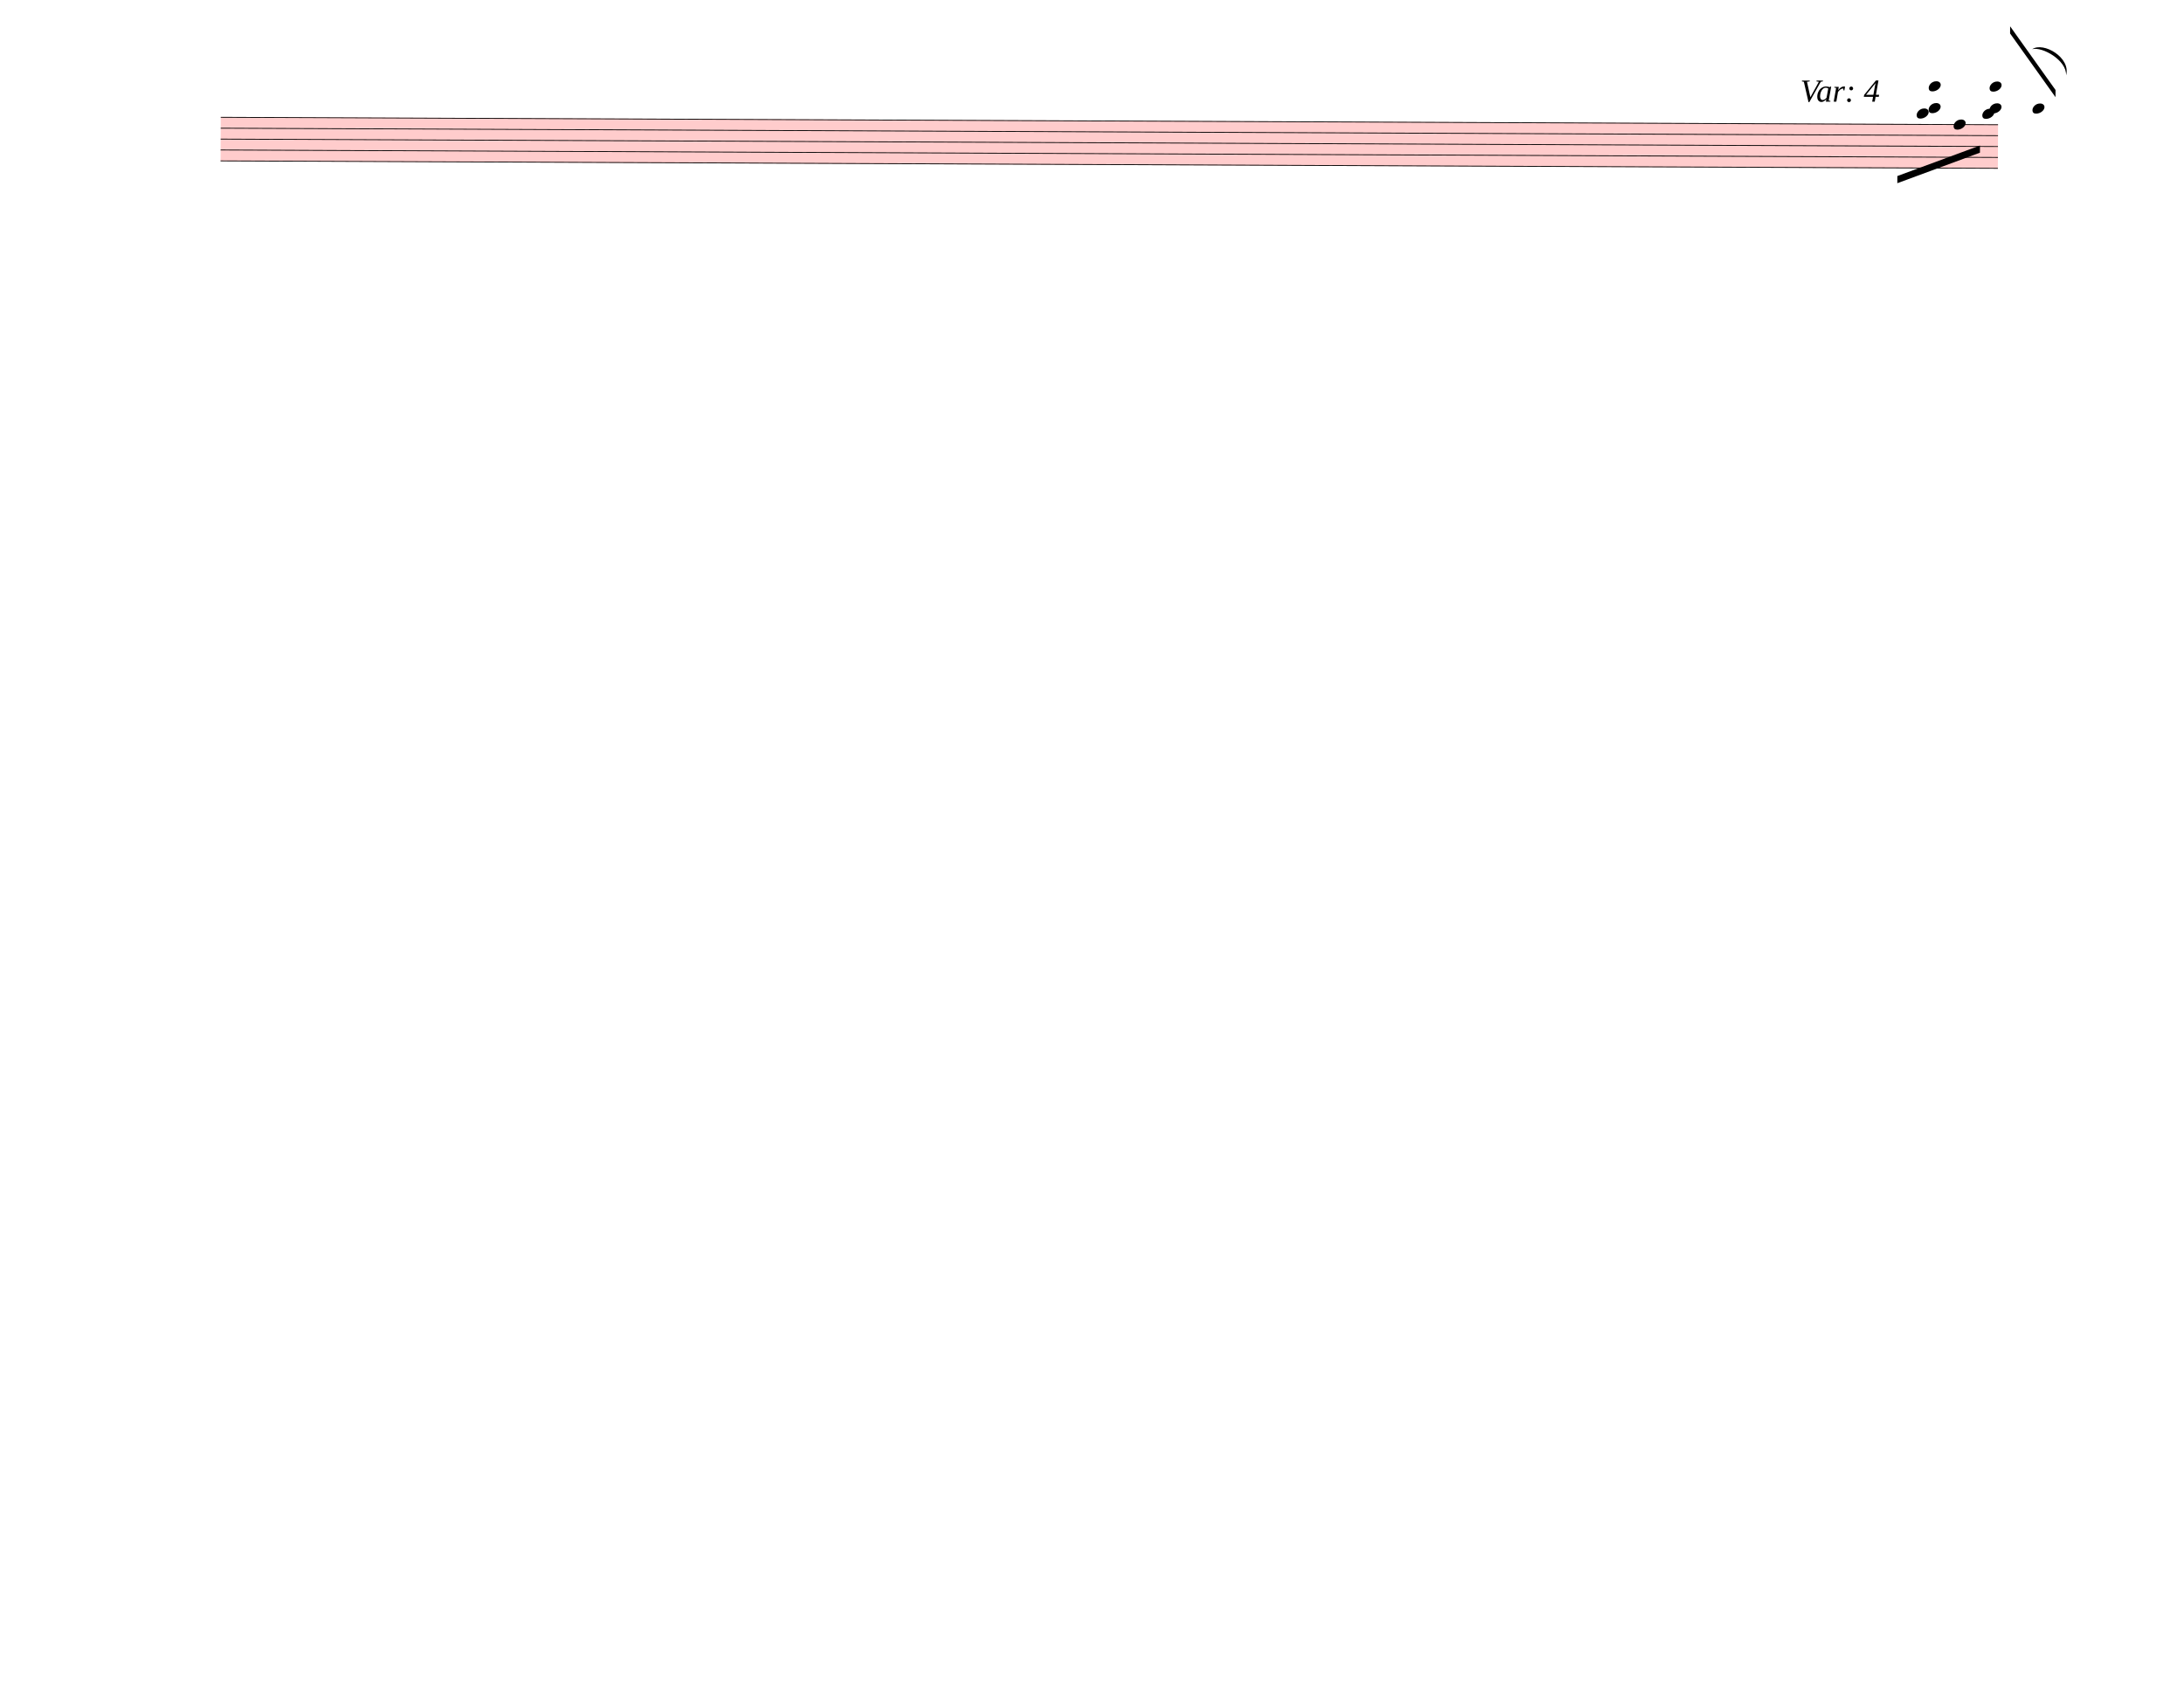
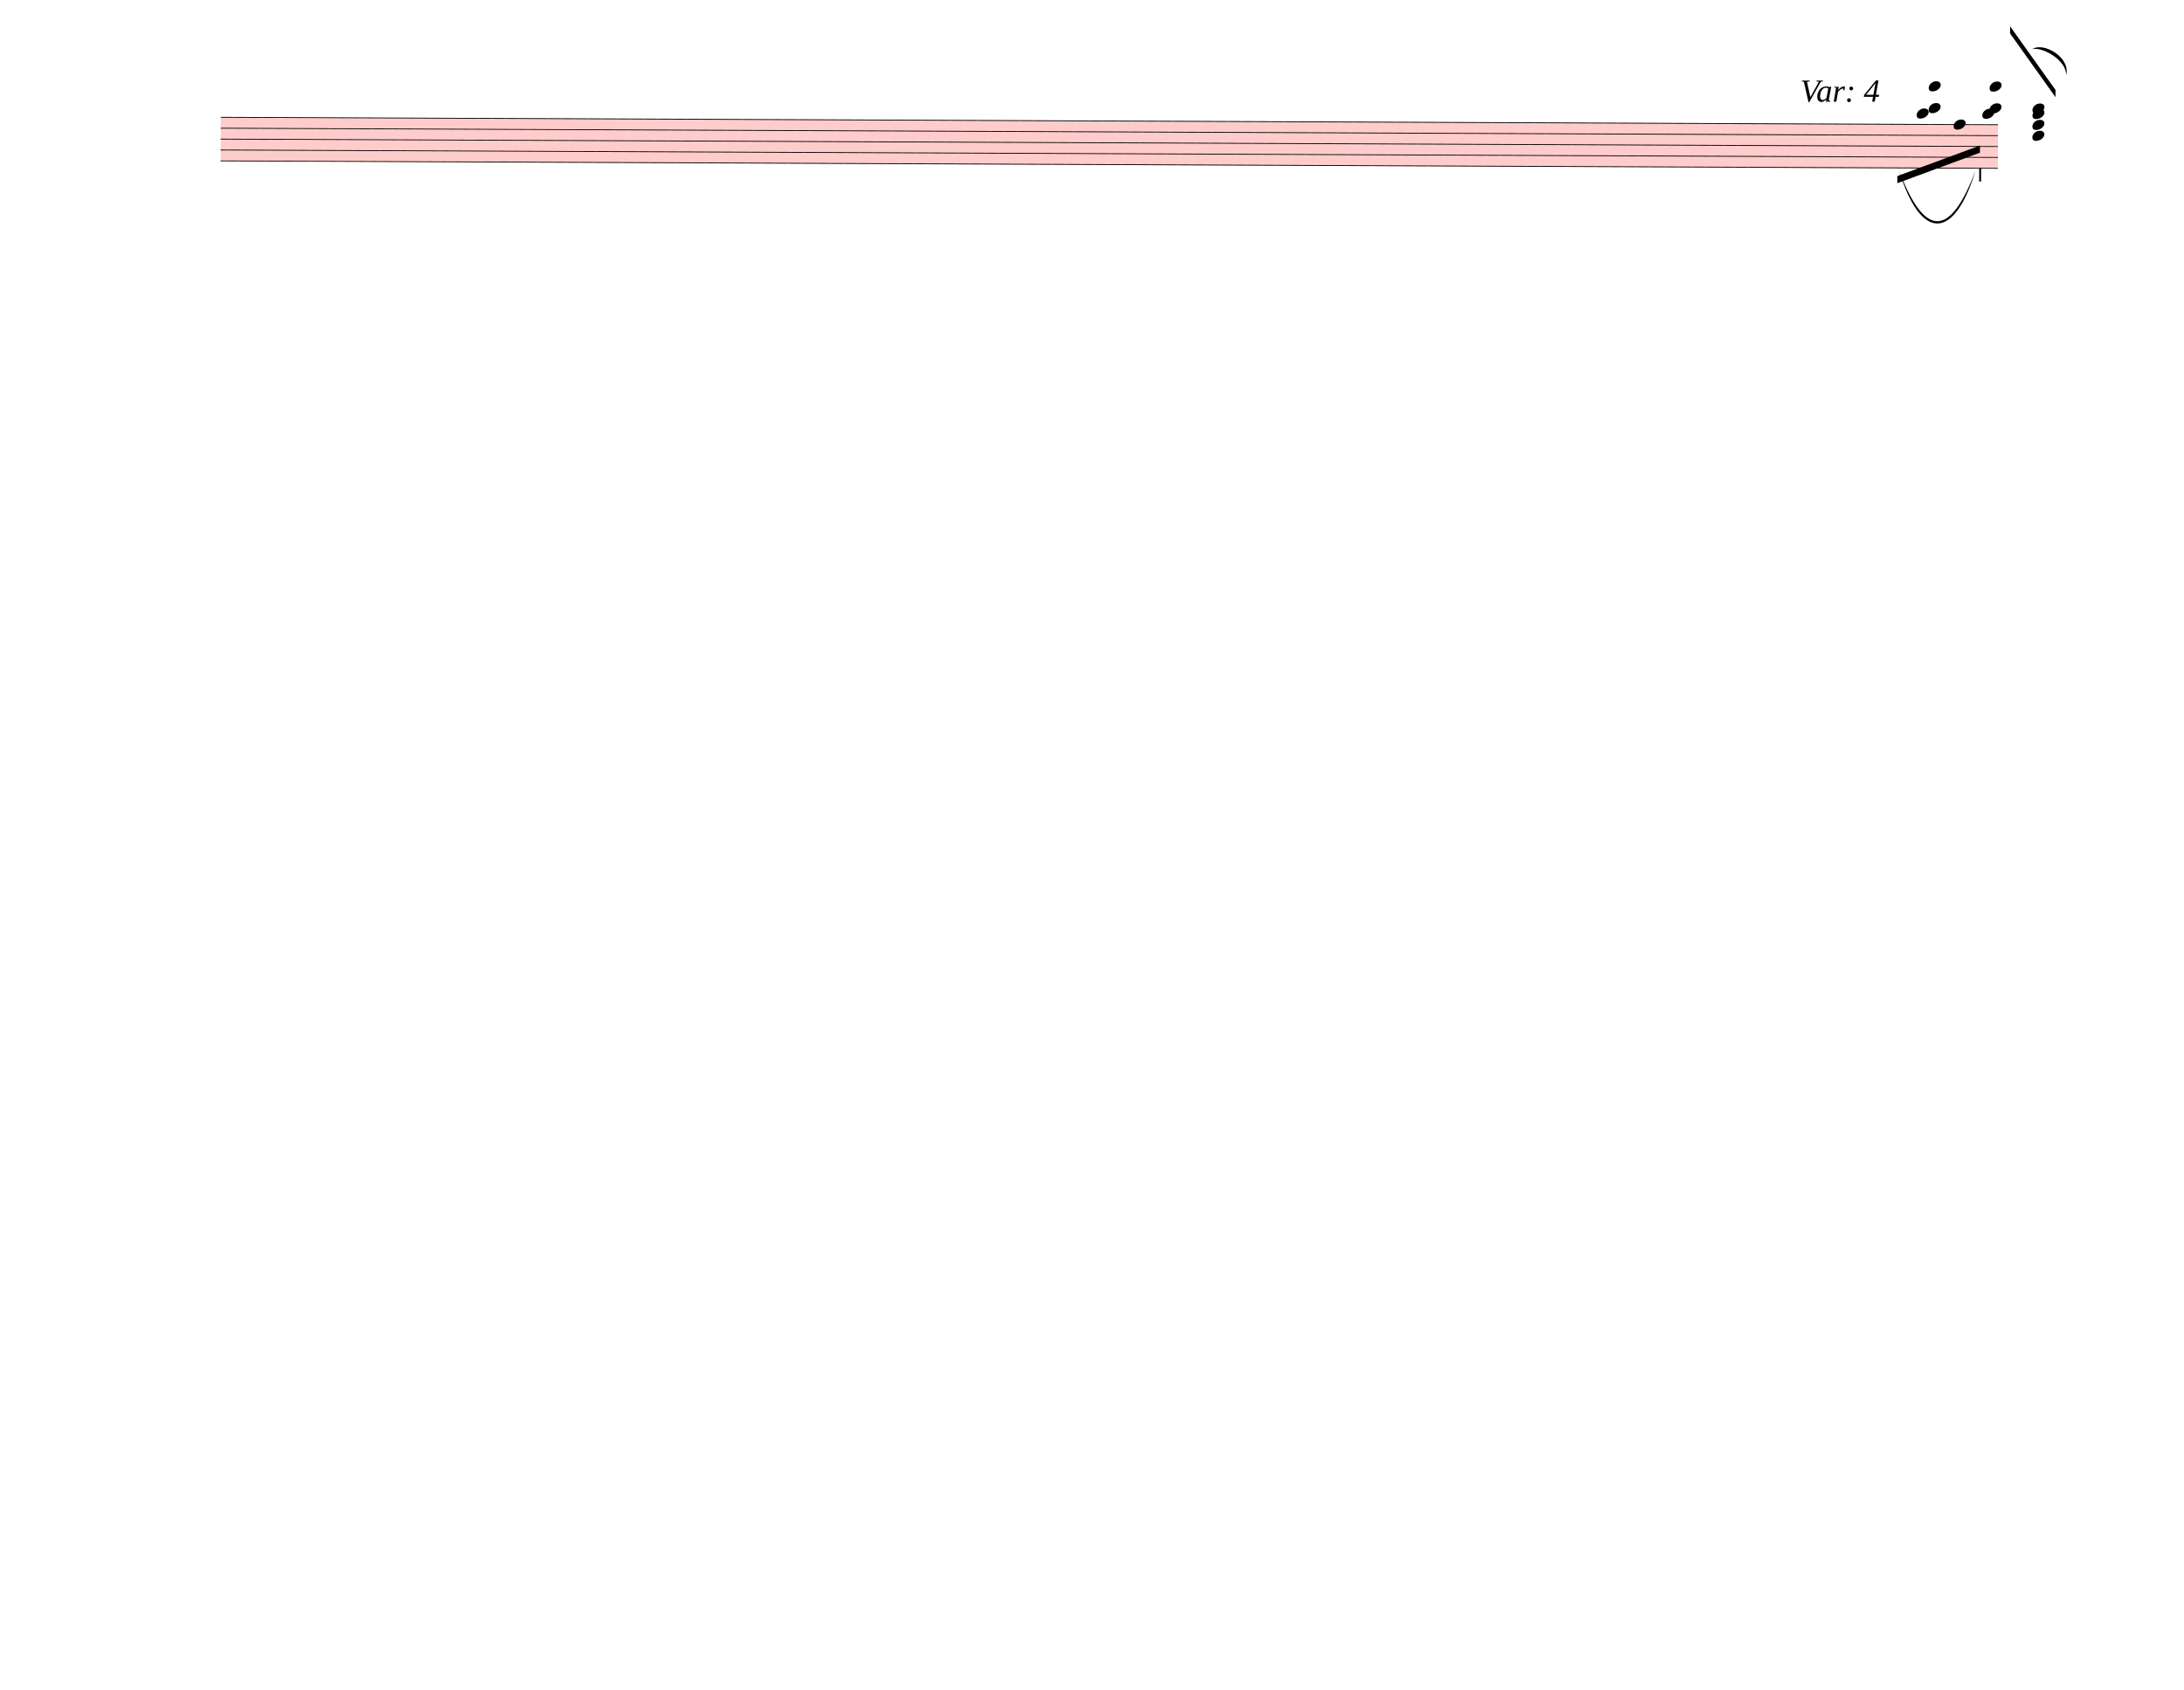
<svg xmlns="http://www.w3.org/2000/svg" width="762.5px" height="590px" viewBox="0 0 27450 21240" version="1.1" overflow="visible">
  <defs>
    <style type="text/css">
    /* .staff * {
      fill: #000;
      stroke: #000;
    }

    .deletionBack {
      fill: #00000033;
    } */
  </style>
    <symbol id="sym_notehead_quarter" viewBox="0 0 1000 1000" overflow="inherit">
      <path transform="scale(1,-1)" d="M0 -39c0 68 73 172 200 172c66 0 114 -37 114 -95c0 -84 -106 -171 -218 -171c-64 0 -96 30 -96 94z" />
+     </symbol>
+     <symbol id="articStroke-symbol" viewBox="0 0 1000 1000" overflow="inherit">
+       <path transform="scale(1,-1)" d="M0 0v240h33v-240h-33z" />
    </symbol>
  </defs>
  <g class="rastrums">
    <g class="rastrum" data-id="r69304837-7800-4666-93d4-de258f8f5f44" style="transform: rotate(0.24deg); transform-origin: 2781px 1458px;">
      <g class="rastrum bounding-box" data-id="bbox-r69304837-7800-4666-93d4-de258f8f5f44">
        <rect x="2781" y="1458" width="22338" height="558" fill="#ff000033" />
      </g>
      <path d="M2781 1463 L25119 1463" stroke-width="10" stroke="black" />
      <path d="M2781 1600 L25119 1600" stroke-width="10" stroke="black" />
      <path d="M2781 1737 L25119 1737" stroke-width="10" stroke="black" />
      <path d="M2781 1874 L25119 1874" stroke-width="10" stroke="black" />
      <path d="M2781 2011 L25119 2011" stroke-width="10" stroke="black" />
    </g>
  </g>
  <g class="draft" data-label="5" data-id="d7967d463-2700-42b0-81a1-0db9e859f51d">
    <g class="system" data-id="s057633f6-e41e-4d05-8e40-9431bbce2cc0">
      <g class="staff" data-n="1" data-rastrum="r69304837-7800-4666-93d4-de258f8f5f44" style="transform: rotate(0.24deg); transform-origin: 2781px 1458px;">
        <g class="note" data-id="dc2ae6a91-b2d0-4054-b33c-59215053388e" data-stem.dir="up">
          <g class="notehead">
            <use href="#sym_notehead_quarter" height="480px" width="480px" x="24246" y="983.5" />
          </g>
          <g class="ledgerLines above">
            <path d="M24207 1326 L24435 1326" stroke-width="18" />
            <path d="M24207 1189 L24435 1189" stroke-width="18" />
            <path d="M24207 1052 L24435 1052" stroke-width="18" />
          </g>
          <g class="stem">
            <path d="M24396 298.5 L24396 983.5" stroke-width="14" />
          </g>
        </g>
        <g class="note" data-id="d383bb733-1ed8-43c8-87c5-405d65e2b54d" data-stem.dir="down">
          <g class="notehead">
            <use href="#sym_notehead_quarter" height="480px" width="480px" x="24561" y="1463" />
          </g>
          <g class="stem">
            <path d="M24561 1463 L24561 2353.5" stroke-width="14" />
          </g>
        </g>
        <g class="note" data-id="d1c3f7e26-7628-41a5-bab7-a7ad0c8fee52" data-stem.dir="down">
          <g class="notehead">
            <use href="#sym_notehead_quarter" height="480px" width="480px" x="24921" y="1326" />
          </g>
          <g class="ledgerLines above">
            <path d="M24882 1326 L25110 1326" stroke-width="18" />
          </g>
          <g class="stem">
            <path d="M24921 1326 L24921 1874" stroke-width="14" />
          </g>
        </g>
        <g class="note" data-id="d835465a3-a4b9-4b5c-8571-6149f976e210" data-stem.dir="up">
          <g class="notehead">
            <use href="#sym_notehead_quarter" height="480px" width="480px" x="25551" y="1257.5" />
          </g>
          <g class="ledgerLines above">
            <path d="M25512 1326 L25740 1326" stroke-width="18" />
          </g>
          <g class="stem">
            <path d="M25701 846.5 L25701 1257.5" stroke-width="14" />
          </g>
        </g>
        <g class="chord" data-id="d98ce500b-6ecb-46eb-a38d-f245594104f0" data-stem.dir="down">
          <g class="notehead">
            <use href="#sym_notehead_quarter" height="480px" width="480px" x="24246" y="1257.5" />
          </g>
          <g class="notehead">
            <use href="#sym_notehead_quarter" height="480px" width="480px" x="24096" y="1326" />
          </g>
          <g class="ledgerLines above">
            <path d="M24207 1326 L24435 1326" stroke-width="18" />
          </g>
          <g class="stem">
            <path d="M24246 1257.5 L24246 2353.5" stroke-width="14" />
          </g>
        </g>
        <g class="chord" data-id="da4b60a31-d8f5-4a6f-af56-f429448a4c0e" data-stem.dir="up">
          <g class="notehead">
            <use href="#sym_notehead_quarter" height="480px" width="480px" x="25011" y="1257.5" />
          </g>
          <g class="notehead">
            <use href="#sym_notehead_quarter" height="480px" width="480px" x="25011" y="983.5" />
          </g>
          <g class="ledgerLines above">
            <path d="M24972 1326 L25200 1326" stroke-width="18" />
            <path d="M24972 1189 L25200 1189" stroke-width="18" />
            <path d="M24972 1052 L25200 1052" stroke-width="18" />
          </g>
          <g class="stem">
            <path d="M25161 161.5 L25161 1257.5" stroke-width="14" />
          </g>
        </g>
+         <g class="chord" data-id="d04d8bb3b-de87-41bd-a3a3-ddd5a1e7e0ec" data-stem.dir="down">
+           <g class="notehead">
+             <use href="#sym_notehead_quarter" height="480px" width="480px" x="25551" y="1326" />
+           </g>
+           <g class="notehead">
+             <use href="#sym_notehead_quarter" height="480px" width="480px" x="25551" y="1463" />
+           </g>
+           <g class="notehead">
+             <use href="#sym_notehead_quarter" height="480px" width="480px" x="25551" y="1600" />
+           </g>
+           <g class="ledgerLines above">
+             <path d="M25512 1326 L25740 1326" stroke-width="18" />
+           </g>
+           <g class="stem">
+             <path d="M25551 1326 L25551 2216.5" stroke-width="14" />
+           </g>
+         </g>
+         <g class="artic stroke" data-id="d74ffd6b7-1aaa-4f9a-8a37-03407da69a6a" data-class="artic">
+           <use href="#articStroke-symbol" x="24885px" y="2178px" height="720px" width="720px" />
+         </g>
      </g>
      <g class="beam" data-id="d63225944-5faa-454b-83d1-72845a1ead3f" style="transform: rotate(0.24deg); transform-origin: 2781px 1458px;">
        <polygon points="23856.3,2113.2 24893.1,1725.3 24893.1,1815.3 23856.3,2203.2" stroke-opacity="1" fill-opacity="1" />
      </g>
      <g class="beam" data-id="d83d7b92e-d75d-417c-b470-5d2cd0138567" style="transform: rotate(0.24deg); transform-origin: 2781px 1458px;">
        <polygon points="25265.7,225 25839.9,1023.3 25839.9,1113.3 25265.7,315" stroke-opacity="1" fill-opacity="1" />
      </g>
      <g class="dir" data-id="df163bee5-c0d1-42d5-91e9-ca3d697859ea" data-class="dir" id="df163bee5-c0d1-42d5-91e9-ca3d697859ea" style="font-style: italic;">
        <text x="22626" y="1278" text-anchor="start" font-size="0px" textLength="1170px">
          <tspan font-size="405px">Var: 4</tspan>
        </text>
      </g>
      <g class="curve" data-id="d74958603-3eb4-4153-9e27-954033e7ecd1" data-class="curve">
        <path d="M25542.00,618.30 C25683.30,522.00 26031.60,724.50 25967.70,947.70 C25979.21,759.50 25669.95,583.57 25542.00,618.30" stroke-width="9" stroke-linecap="round" stroke-linejoin="round" />
      </g>
+       <g class="curve" data-id="de7d12530-7346-4585-bfb7-5b0494c6dae3" data-class="curve">
+         <path d="M23868.00,2142.00 C24189.30,2994.30 24509.70,2994.30 24831.00,2142.00 C24560.03,3032.19 24138.97,3032.19 23868.00,2142.00" stroke-width="9" stroke-linecap="round" stroke-linejoin="round" />
+       </g>
    </g>
    <g class="deletions" />
  </g>
</svg>
